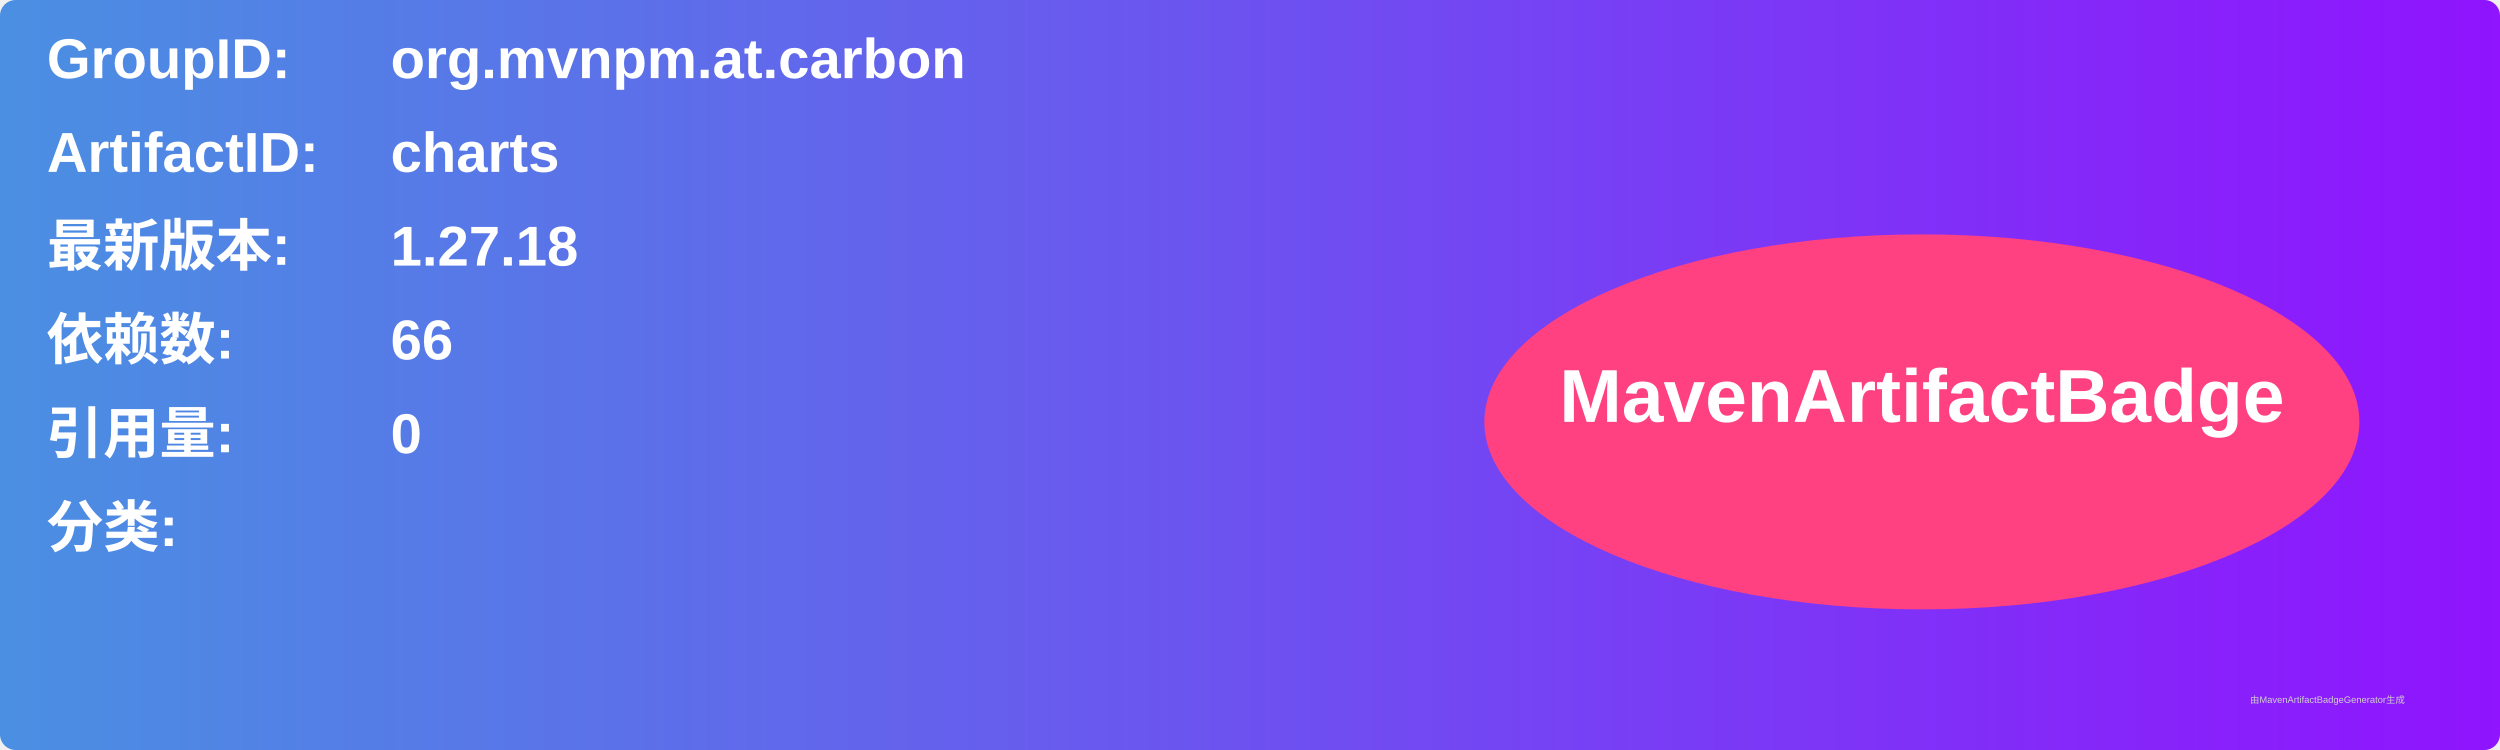
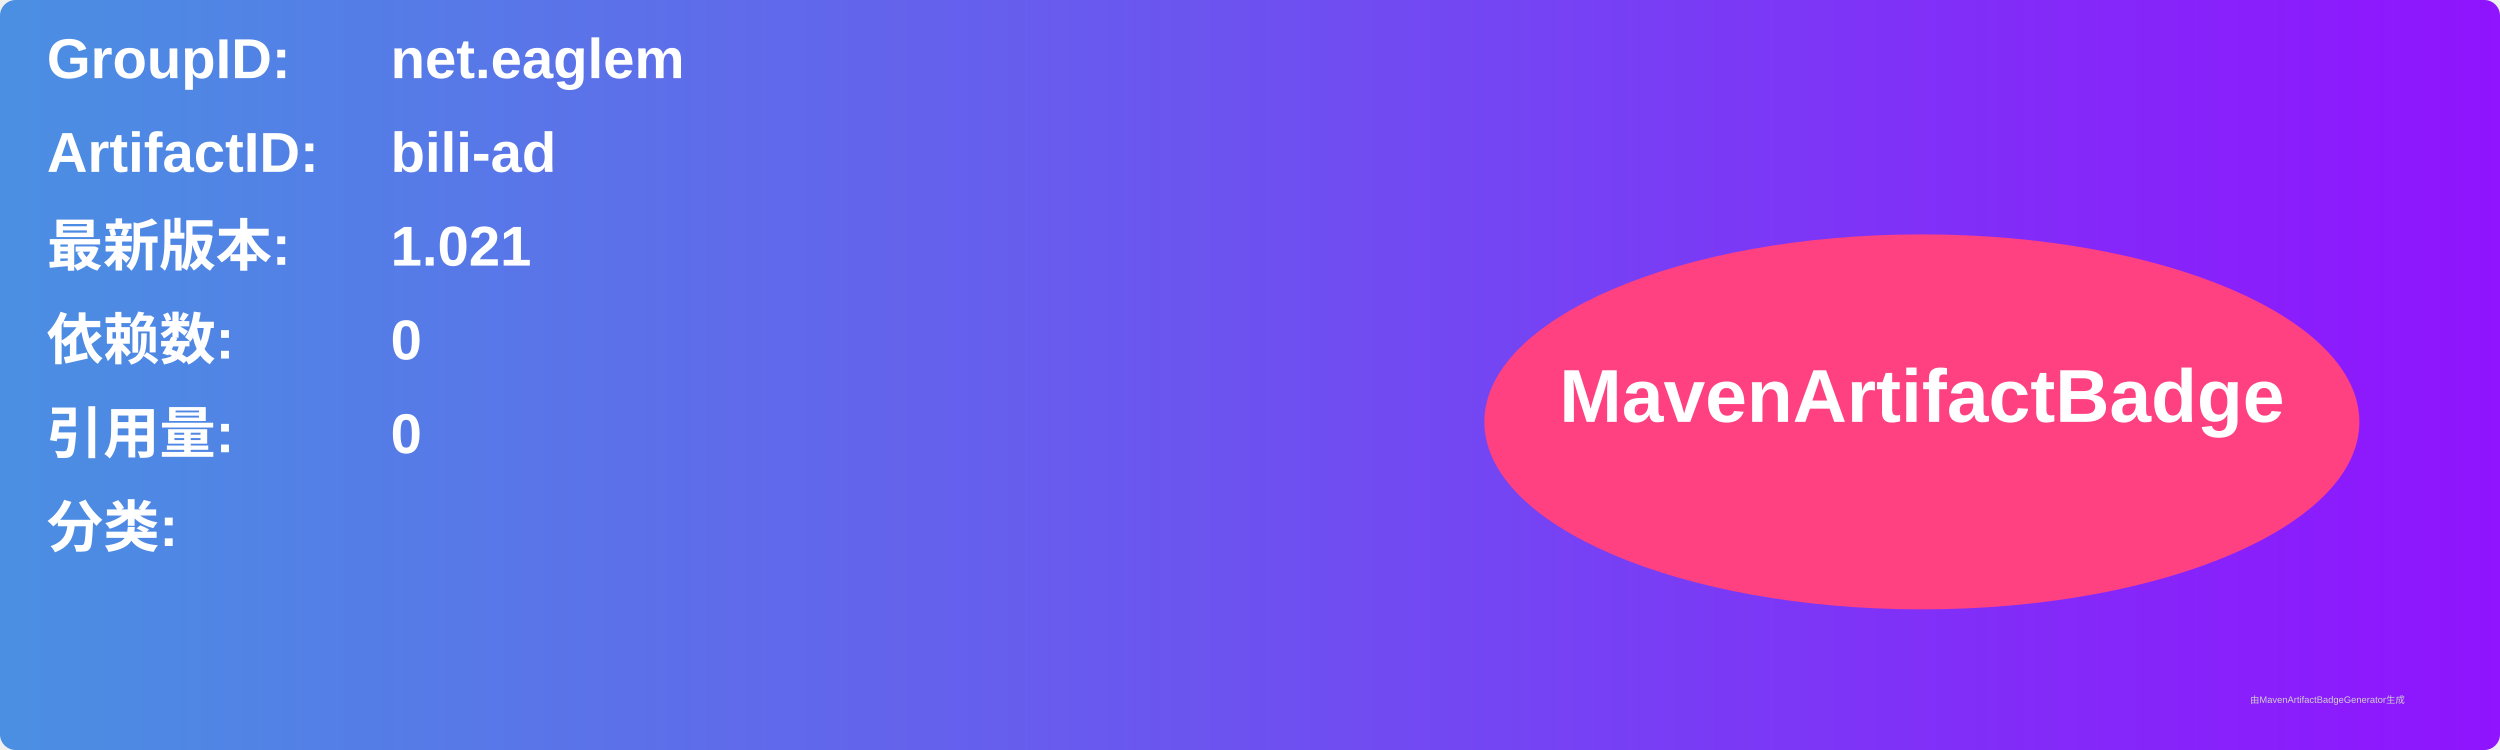
<svg xmlns="http://www.w3.org/2000/svg" width="800" height="240" viewBox="0 0 800 240">
  <linearGradient id="grad" x1="0%" y1="0%" x2="100%" y2="0%">
    <stop offset="0%" stop-color="#4a90e2" />
    <stop offset="100%" stop-color="#9013fe" />
  </linearGradient>
  <rect width="100%" height="100%" rx="5" ry="5" fill="url(#grad)" />
  <g transform="translate(15, 15)">
    <text x="0" y="10" font-family="Arial" font-size="18" fill="white" font-weight="bold" width="260">GroupID:</text>
-     <text x="110" y="10" font-family="Arial" font-size="18" fill="white" font-weight="bold" width="460">org.mvnpm.at.carbon</text>
+     <text x="110" y="10" font-family="Arial" font-size="18" fill="white" font-weight="bold" width="460">net.eaglem</text>
    <text x="0" y="40" font-family="Arial" font-size="18" fill="white" font-weight="bold" width="260">ArtifactID:</text>
-     <text x="110" y="40" font-family="Arial" font-size="18" fill="white" font-weight="bold" width="460">charts</text>
+     <text x="110" y="40" font-family="Arial" font-size="18" fill="white" font-weight="bold" width="460">bili-ad</text>
    <text x="0" y="70" font-family="Arial" font-size="18" fill="white" font-weight="bold">最新版本:</text>
    <text x="110" y="70" font-family="Arial" font-size="18" fill="white" font-weight="bold">
-       <tspan font-weight="bold">1.27.18</tspan>
+       <tspan font-weight="bold">1.021</tspan>
    </text>
    <text x="0" y="100" font-family="Arial" font-size="18" fill="white" font-weight="bold">依赖数: </text>
    <text x="110" y="100" font-family="Arial" font-size="18" fill="white">
-       <tspan font-weight="bold">66</tspan>
+       <tspan font-weight="bold">0</tspan>
    </text>
    <text x="0" y="130" font-family="Arial" font-size="18" fill="white" font-weight="bold">引用量: </text>
    <text x="110" y="130" font-family="Arial" font-size="18" fill="white">
      <tspan font-weight="bold">0</tspan>
    </text>
    <text x="0" y="160" font-family="Arial" font-size="18" fill="white" font-weight="bold">分类:</text>
    <text x="10" y="190" font-family="Arial" font-size="10" fill="white">
      <tspan font-weight="bold" />
    </text>
    <ellipse cx="600" cy="120" rx="140" ry="60" fill="#ff4081" />
    <text x="600" y="120" text-anchor="middle" font-family="Arial" font-size="24" fill="white" font-weight="bold">MavenArtifactBadge</text>
  </g>
  <text x="720" y="225" font-family="Arial" font-size="3" fill="#d0d0d0">由MavenArtifactBadgeGenerator生成</text>
</svg>
